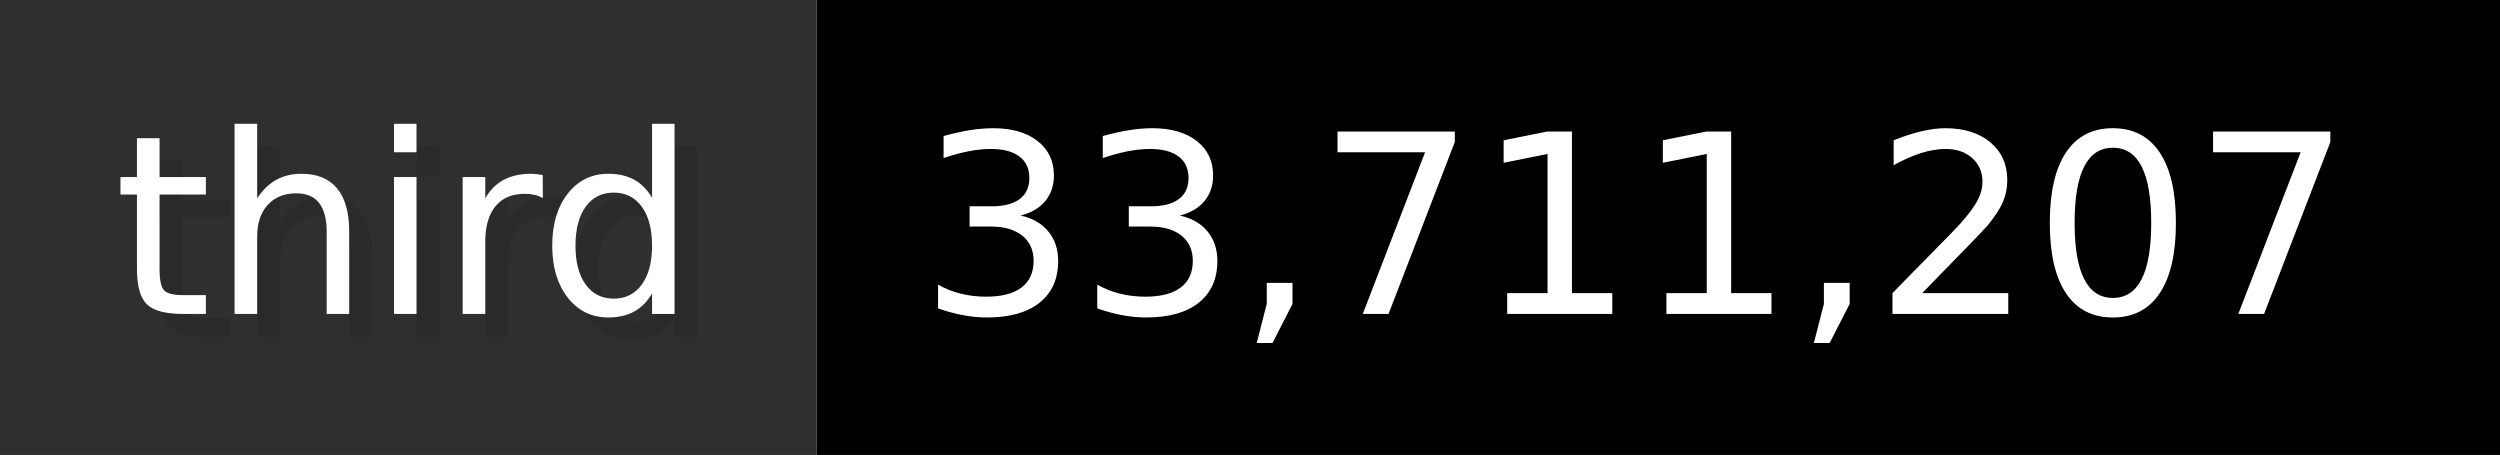
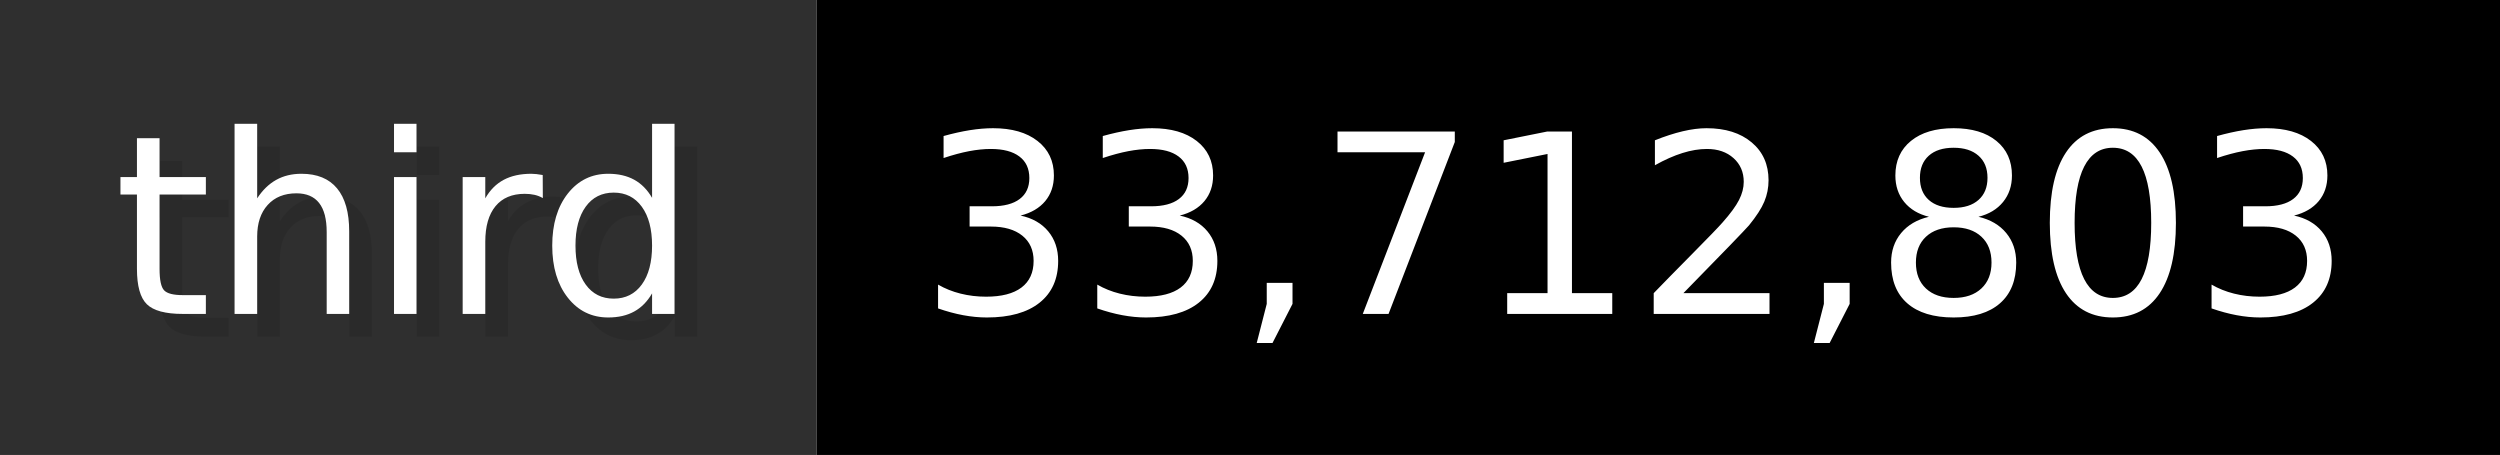
- <svg xmlns="http://www.w3.org/2000/svg" width="109.9" height="20" viewBox="0 0 1099 200" role="img" aria-label="third: 33,711,207">
+ <svg xmlns="http://www.w3.org/2000/svg" width="109.9" height="20" viewBox="0 0 1099 200" role="img" aria-label="third: 33,712,803">
  <g>
    <rect fill="#2F2F2F" width="359" height="200" />
    <rect fill="#" x="359" width="740" height="200" />
  </g>
  <g aria-hidden="true" fill="#fff" text-anchor="start" font-family="Verdana,DejaVu Sans,sans-serif" font-size="110">
    <text x="60" y="148" textLength="259" fill="#000" opacity="0.1">third</text>
    <text x="50" y="138" textLength="259">third</text>
-     <text x="414" y="148" textLength="640" fill="#000" opacity="0.1">33,711,207</text>
-     <text x="404" y="138" textLength="640">33,711,207</text>
+     <text x="414" y="148" textLength="640" fill="#000" opacity="0.1">33,712,803</text>
+     <text x="404" y="138" textLength="640">33,712,803</text>
  </g>
</svg>
